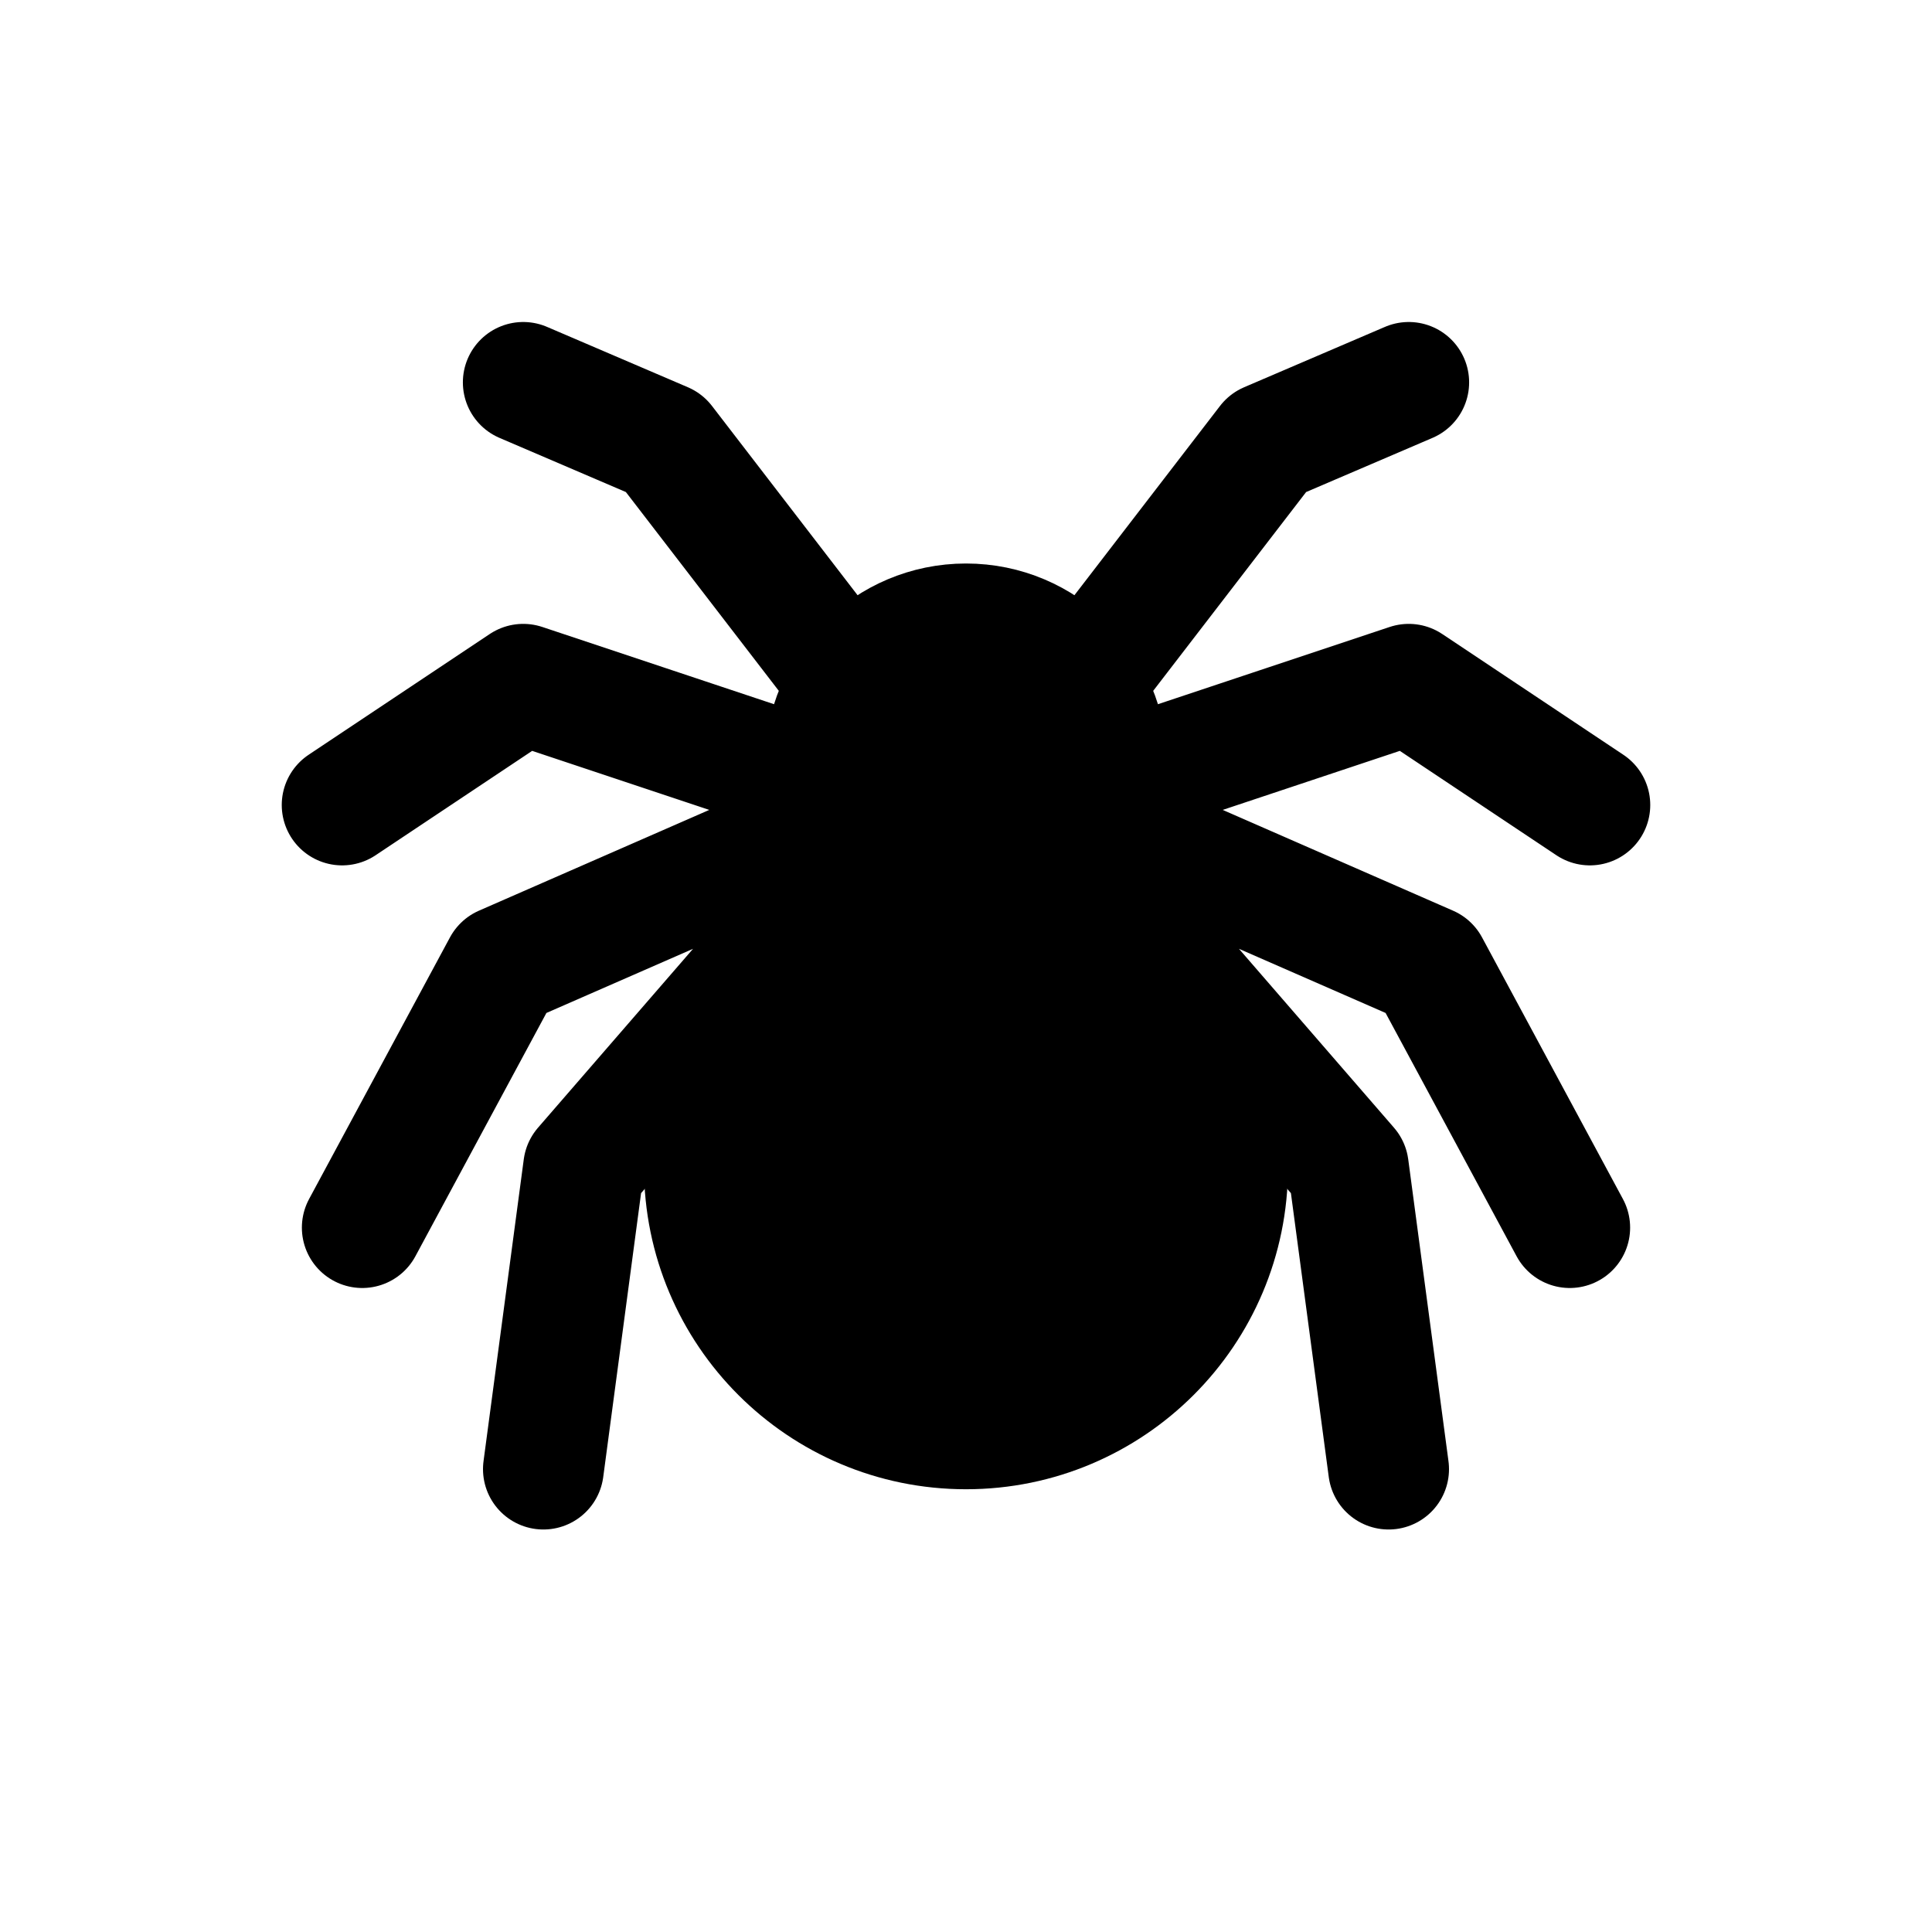
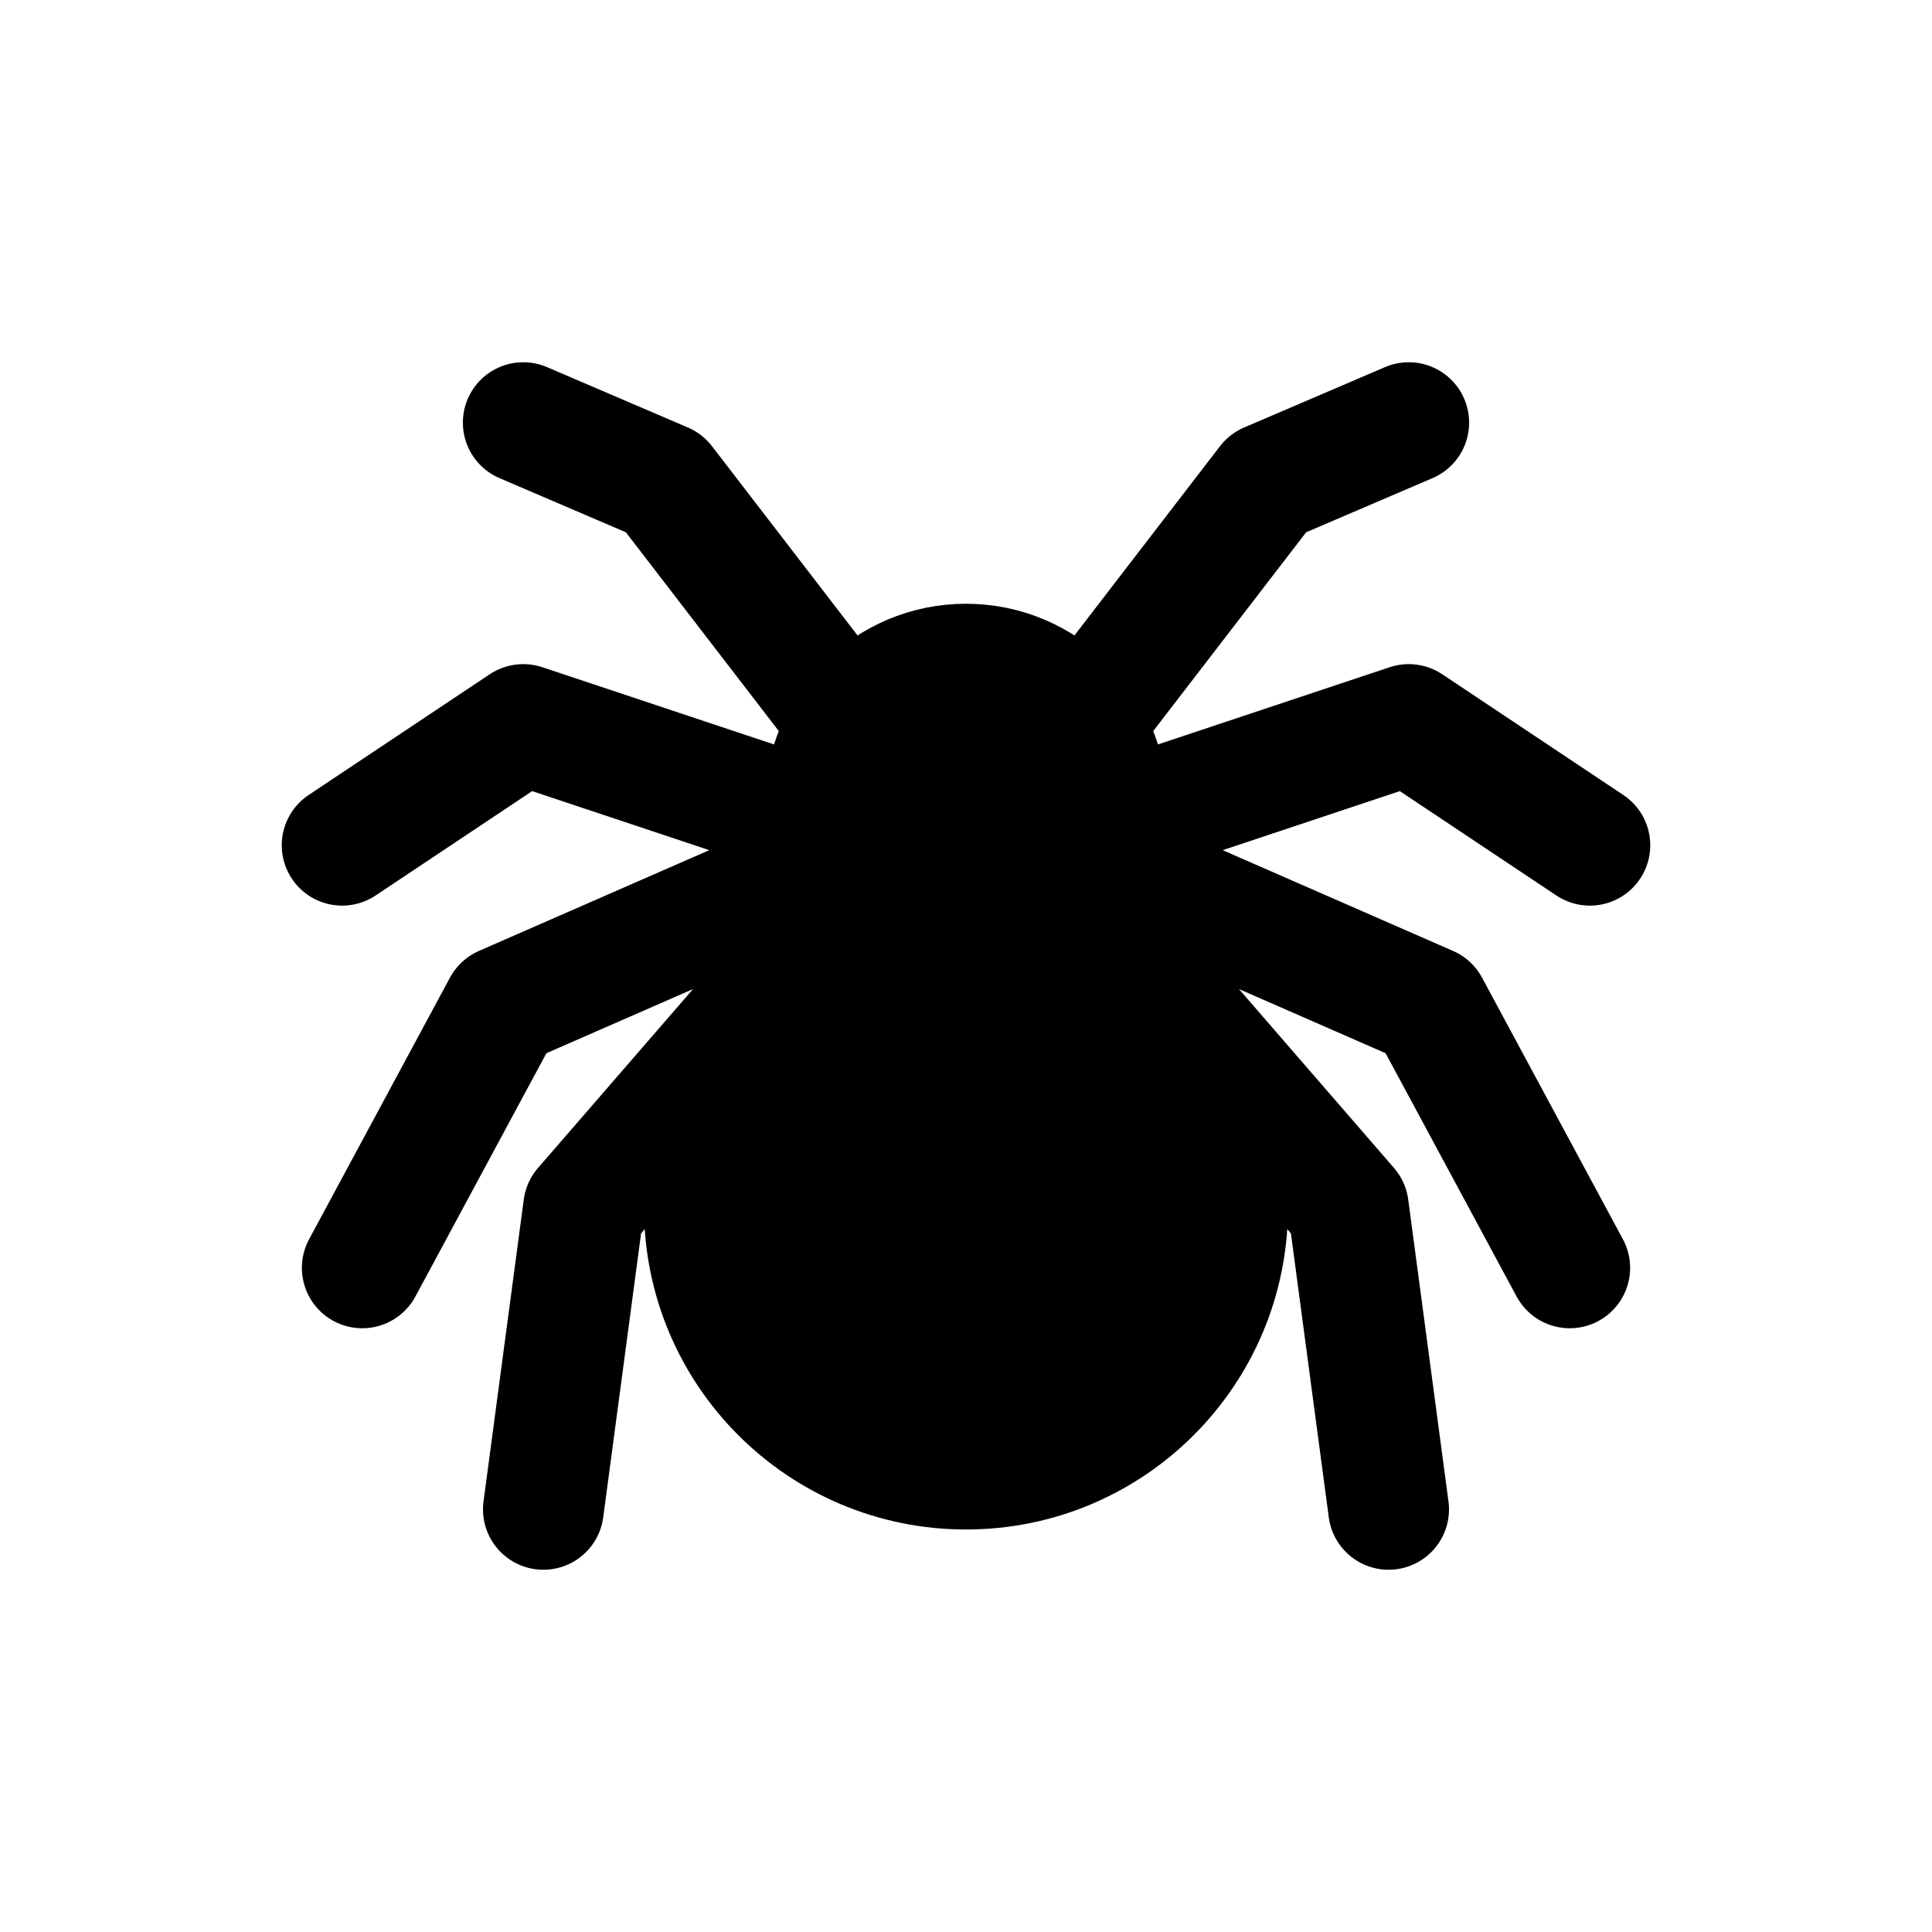
<svg xmlns="http://www.w3.org/2000/svg" viewBox="0 0 24 24" fill="currentColor" stroke="currentColor" stroke-width="1.5" stroke-linecap="round" stroke-linejoin="round">
-   <circle cx="12" cy="9.5" r="1.75" />
-   <circle cx="12" cy="14.5" r="3.25" />
-   <path fill="none" d="M10.75 8.75L8.25 5.5L6.5 4.75M10.25 9.75L6.5 8.5L4.25 10M10.25 10.25L6.25 12L4.5 15.25M10.5 10.75L7.25 14.5L6.75 18.25M13.25 8.75L15.75 5.5L17.5 4.75M13.75 9.75L17.5 8.5L19.75 10M13.75 10.25L17.75 12L19.5 15.25M13.5 10.75L16.75 14.5L17.25 18.25" />
+   <circle cx="12" cy="10" r="1.75" />
+   <circle cx="12" cy="15" r="3.25" />
+   <path fill="none" d="M10.75 9.25L8.25 6L6.5 5.25M10.25 10.25L6.5 9L4.25 10.5M10.25 10.75L6.25 12.5L4.5 15.75M10.5 11.25L7.25 15L6.75 18.75M13.25 9.25L15.75 6L17.5 5.25M13.75 10.25L17.5 9L19.75 10.5M13.75 10.75L17.75 12.5L19.5 15.75M13.5 11.25L16.75 15L17.25 18.75" />
</svg>
